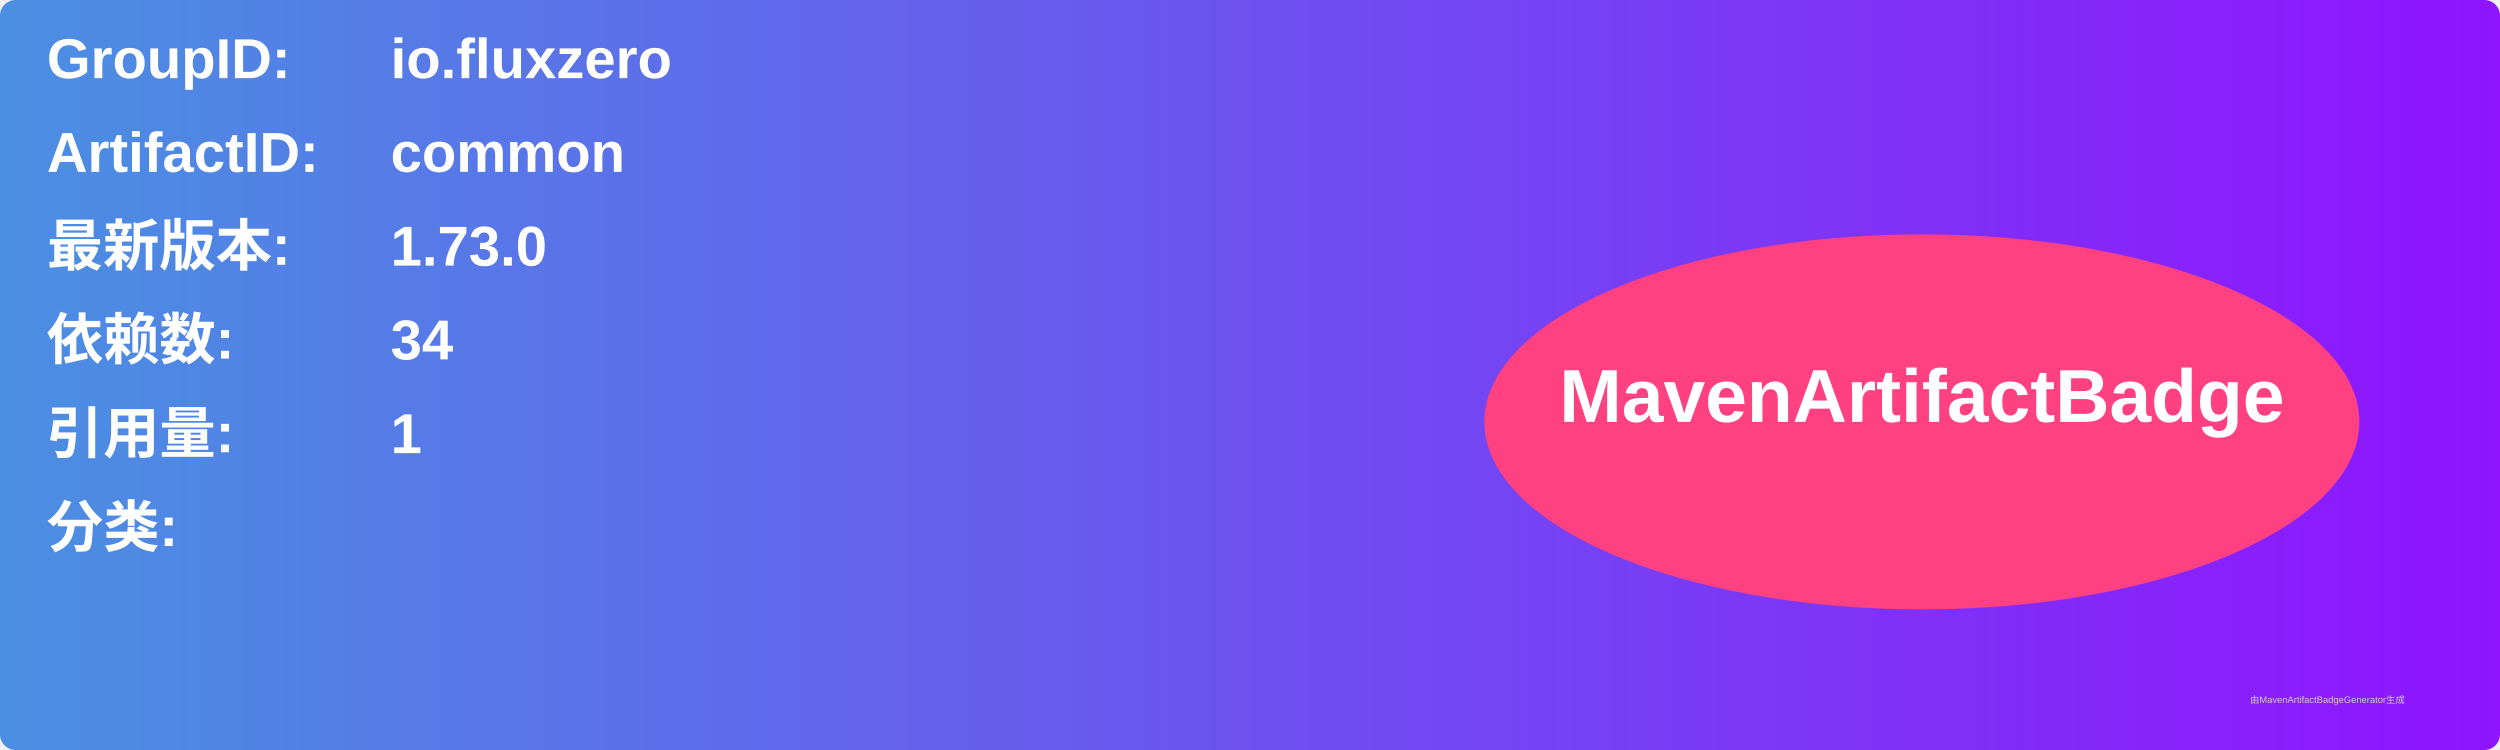
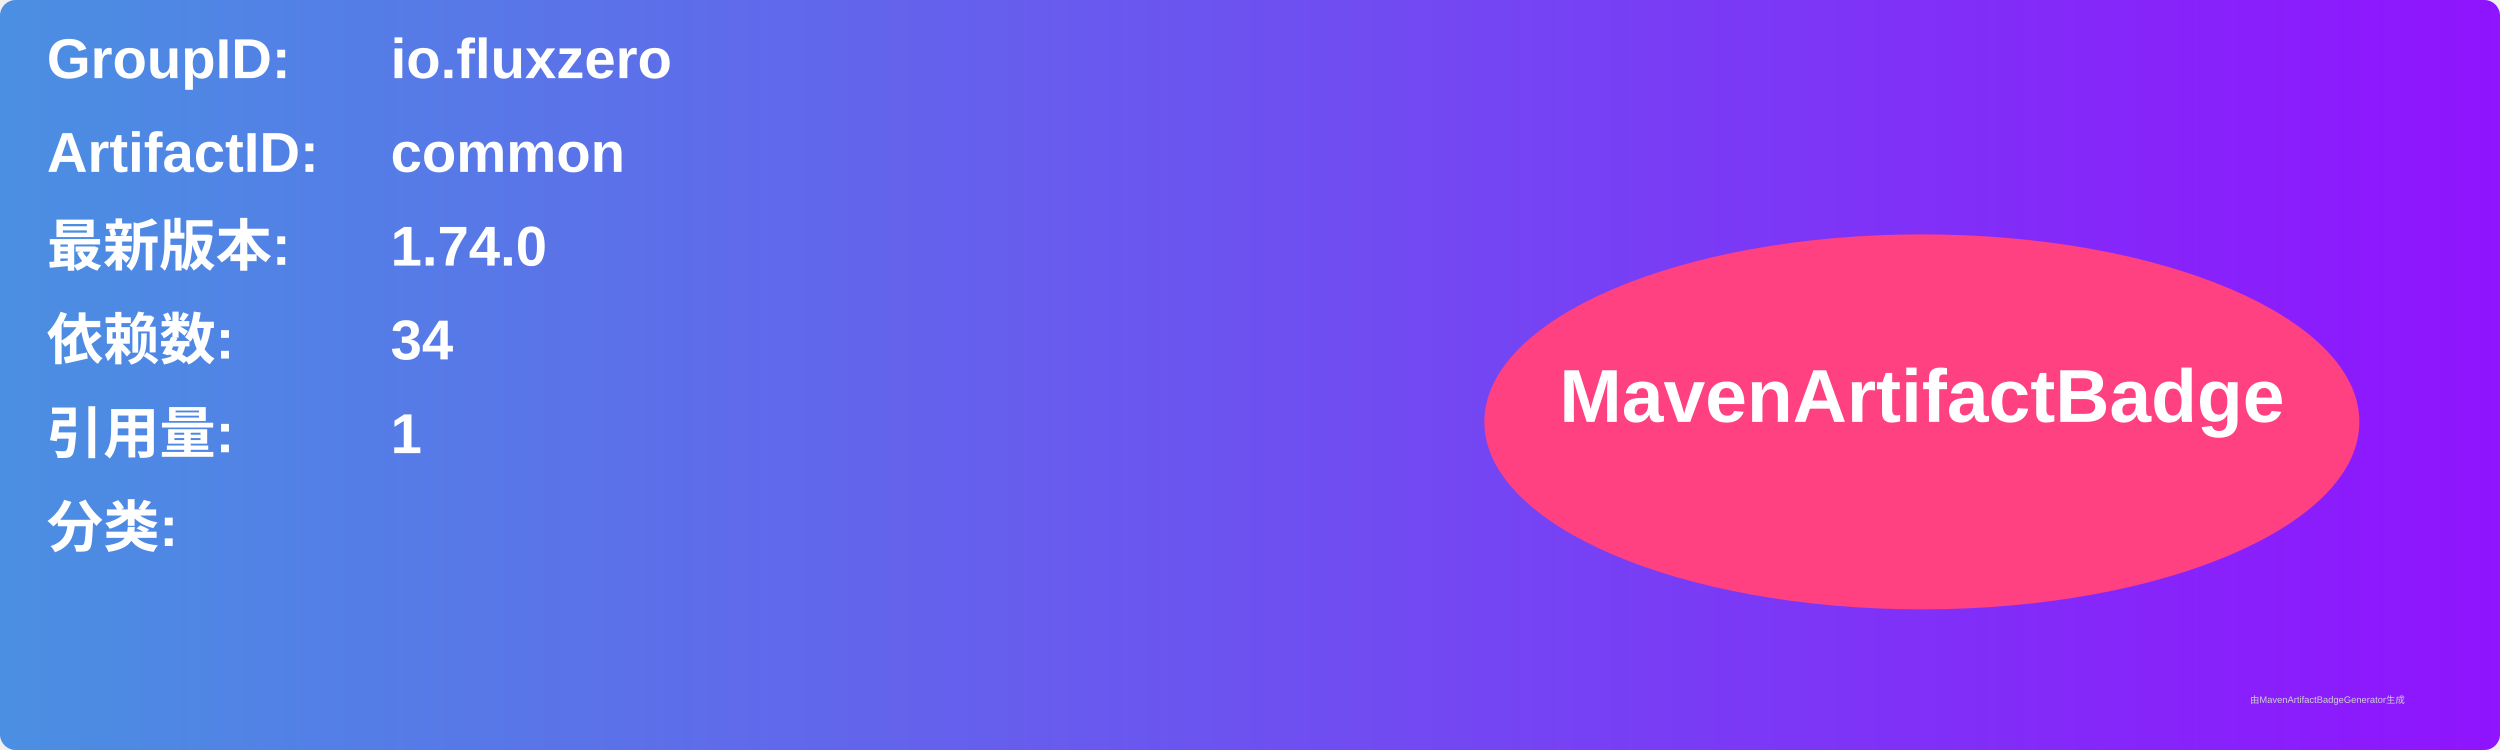
<svg xmlns="http://www.w3.org/2000/svg" width="800" height="240" viewBox="0 0 800 240">
  <linearGradient id="grad" x1="0%" y1="0%" x2="100%" y2="0%">
    <stop offset="0%" stop-color="#4a90e2" />
    <stop offset="100%" stop-color="#9013fe" />
  </linearGradient>
  <rect width="100%" height="100%" rx="5" ry="5" fill="url(#grad)" />
  <g transform="translate(15, 15)">
    <text x="0" y="10" font-family="Arial" font-size="18" fill="white" font-weight="bold" width="260">GroupID:</text>
    <text x="110" y="10" font-family="Arial" font-size="18" fill="white" font-weight="bold" width="460">io.fluxzero</text>
    <text x="0" y="40" font-family="Arial" font-size="18" fill="white" font-weight="bold" width="260">ArtifactID:</text>
    <text x="110" y="40" font-family="Arial" font-size="18" fill="white" font-weight="bold" width="460">common</text>
    <text x="0" y="70" font-family="Arial" font-size="18" fill="white" font-weight="bold">最新版本:</text>
    <text x="110" y="70" font-family="Arial" font-size="18" fill="white" font-weight="bold">
-       <tspan font-weight="bold">1.73.0</tspan>
+       <tspan font-weight="bold">1.74.0</tspan>
    </text>
    <text x="0" y="100" font-family="Arial" font-size="18" fill="white" font-weight="bold">依赖数: </text>
    <text x="110" y="100" font-family="Arial" font-size="18" fill="white">
      <tspan font-weight="bold">34</tspan>
    </text>
    <text x="0" y="130" font-family="Arial" font-size="18" fill="white" font-weight="bold">引用量: </text>
    <text x="110" y="130" font-family="Arial" font-size="18" fill="white">
      <tspan font-weight="bold">1</tspan>
    </text>
    <text x="0" y="160" font-family="Arial" font-size="18" fill="white" font-weight="bold">分类:</text>
    <text x="10" y="190" font-family="Arial" font-size="10" fill="white">
      <tspan font-weight="bold" />
    </text>
    <ellipse cx="600" cy="120" rx="140" ry="60" fill="#ff4081" />
    <text x="600" y="120" text-anchor="middle" font-family="Arial" font-size="24" fill="white" font-weight="bold">MavenArtifactBadge</text>
  </g>
  <text x="720" y="225" font-family="Arial" font-size="3" fill="#d0d0d0">由MavenArtifactBadgeGenerator生成</text>
</svg>
